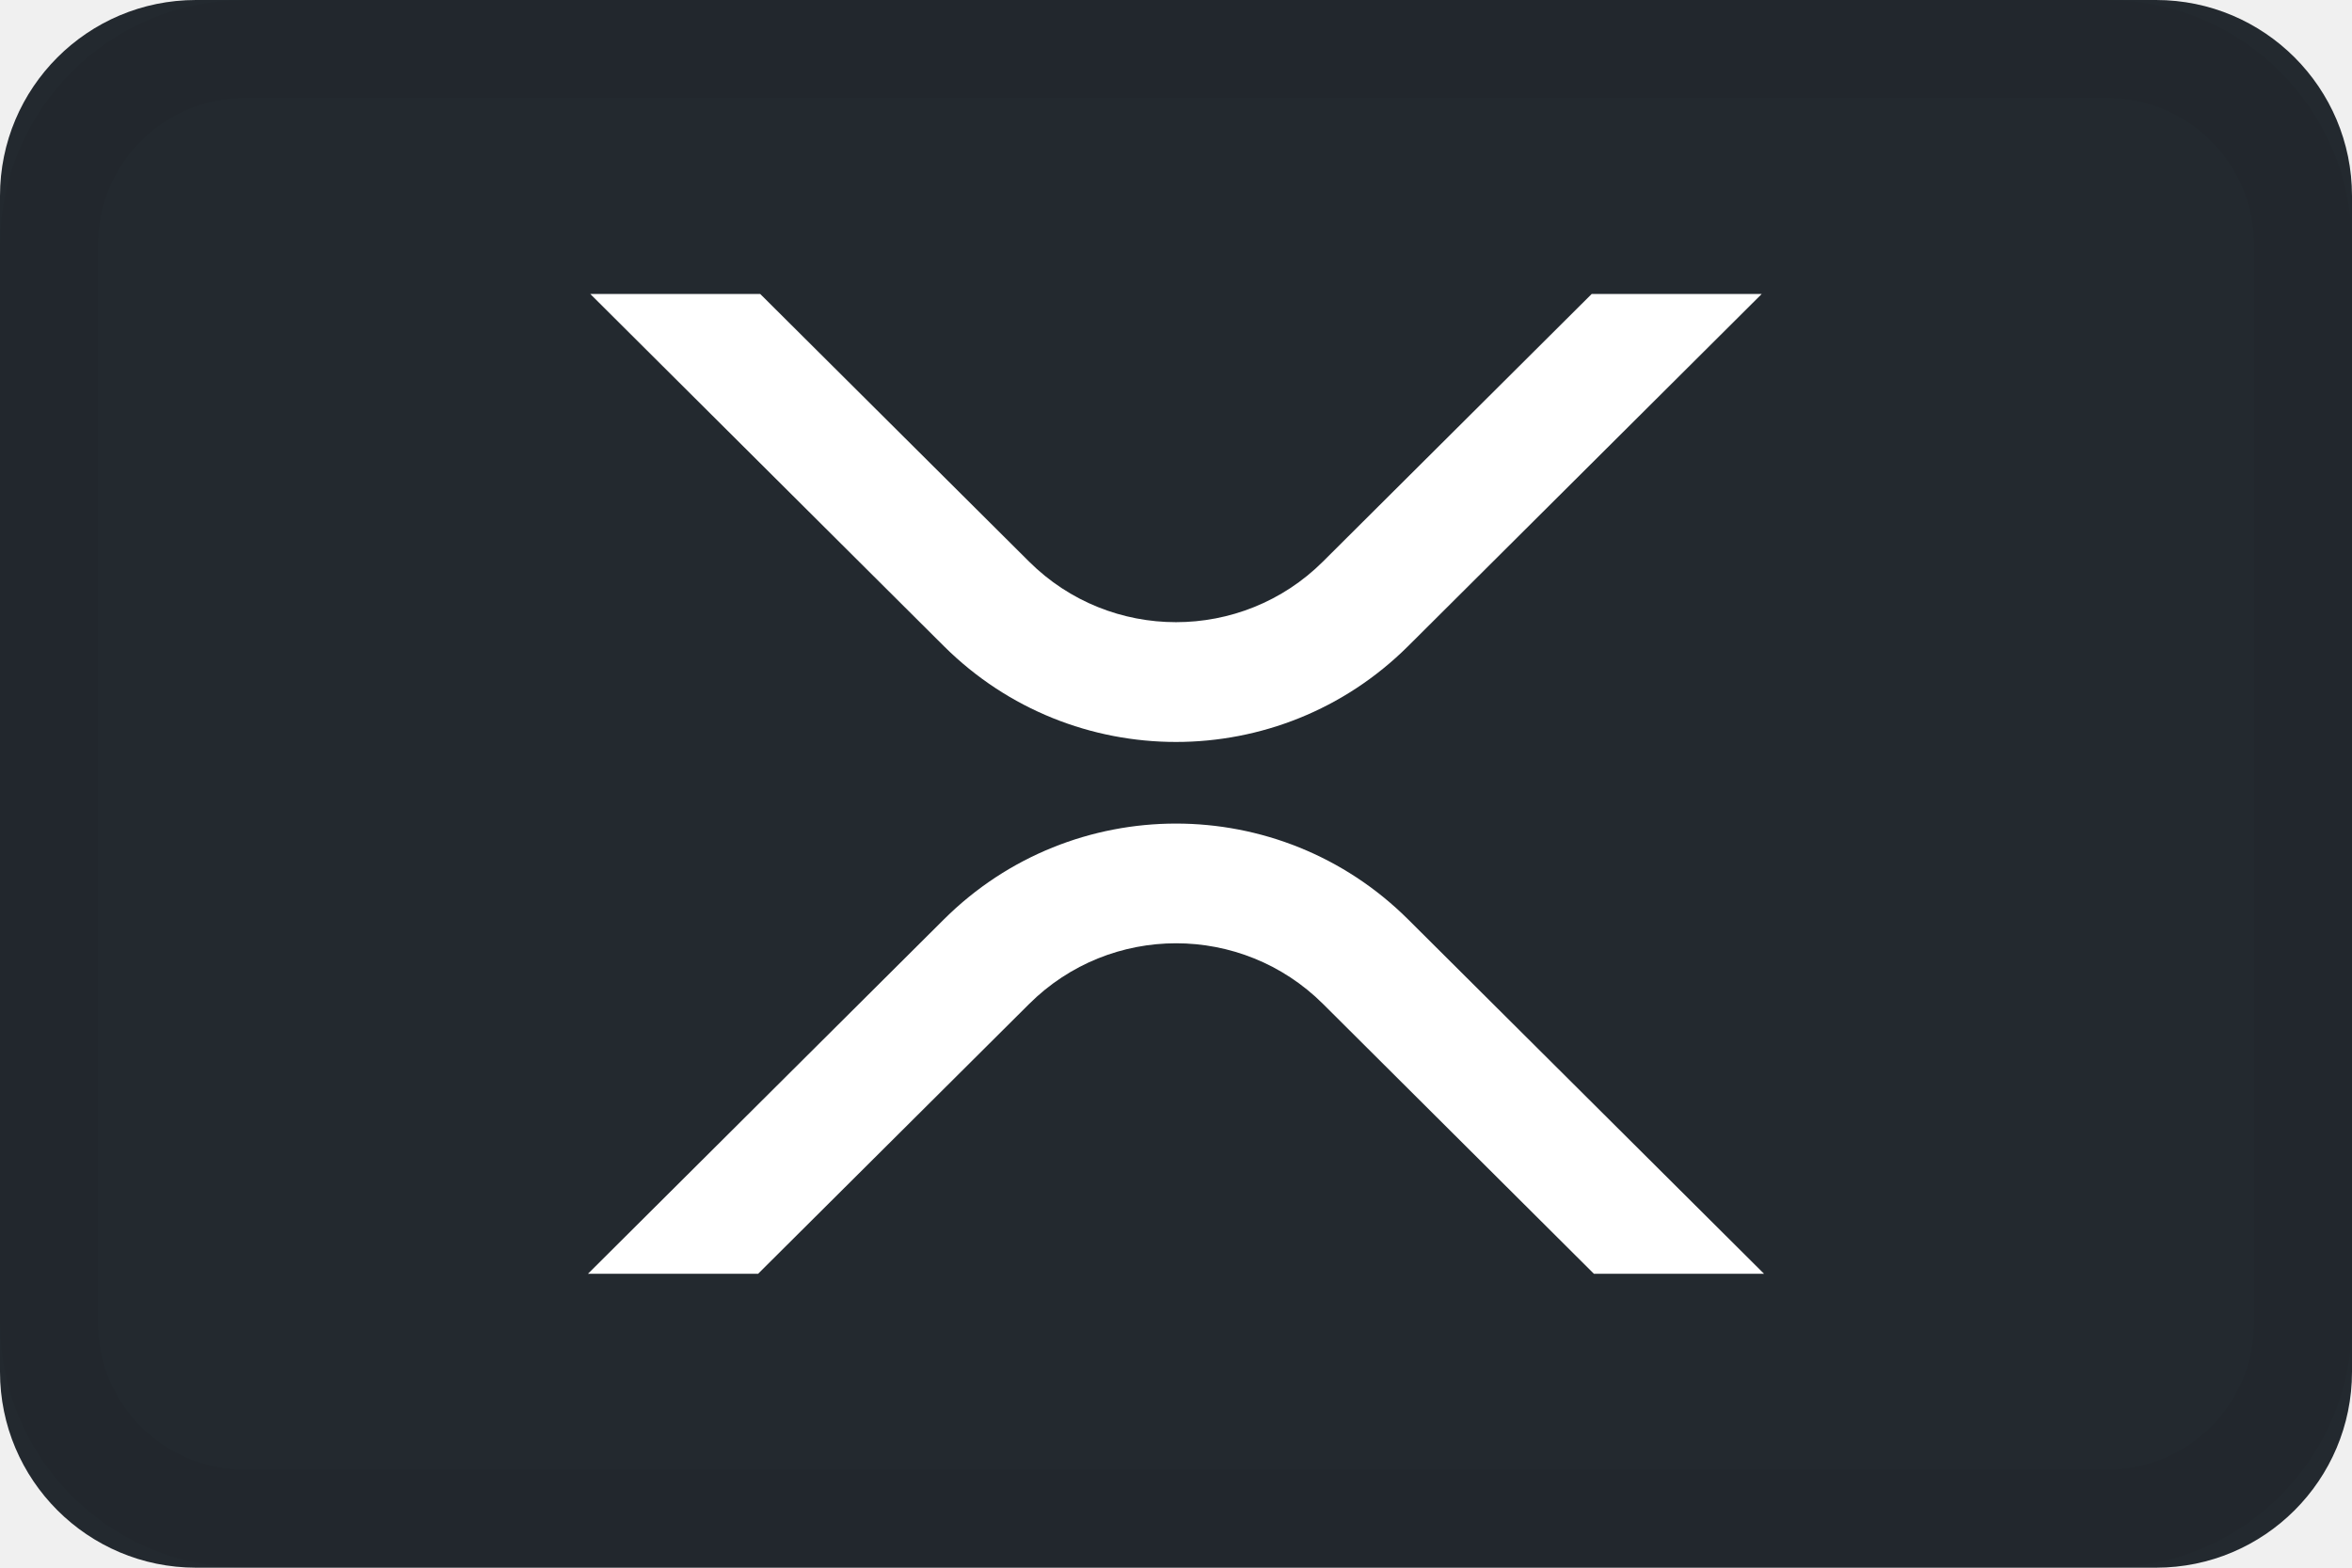
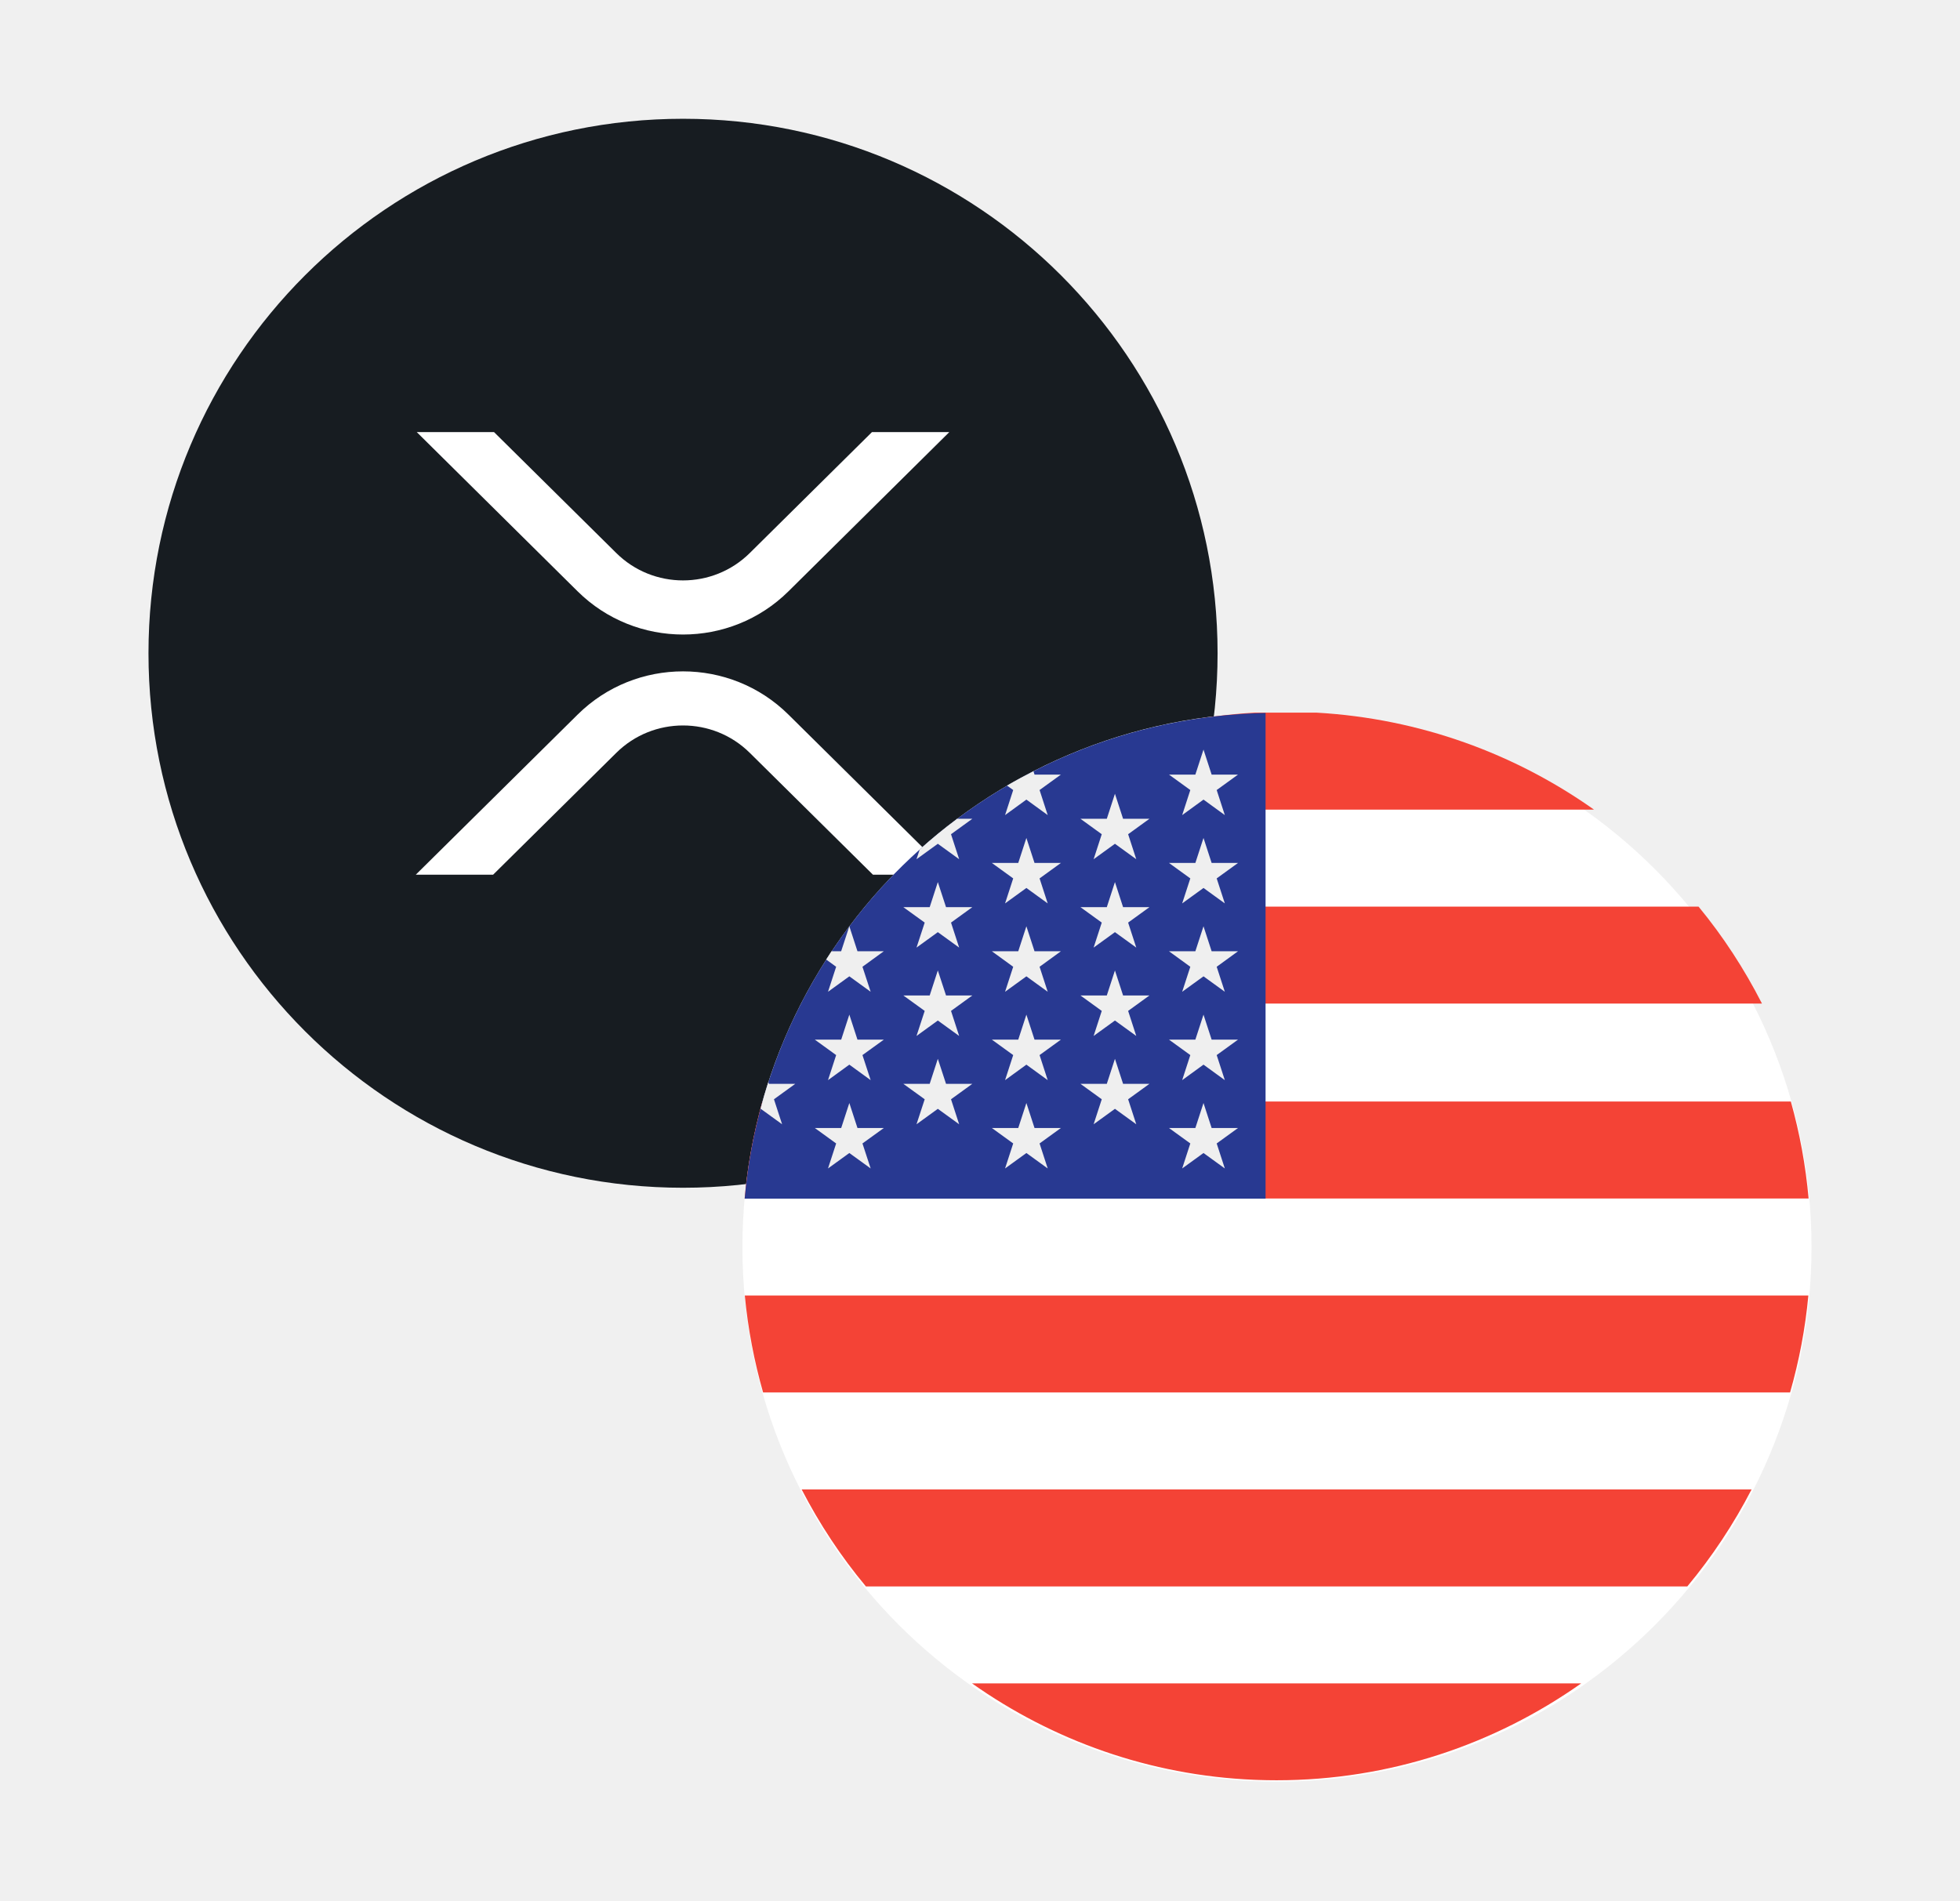
- <svg xmlns="http://www.w3.org/2000/svg" width="24" height="16">
-   <g fill="none" fill-rule="evenodd">
-     <rect width="24" height="16" fill="#23292F" fill-rule="nonzero" rx="2" />
-     <path fill="#FFF" fill-rule="nonzero" d="M14.367 9.382 18 13h-1.736L13.5 10.246a2.125 2.125 0 0 0-2.998 0L7.736 13H6l3.633-3.618a3.357 3.357 0 0 1 4.734 0zM7.757 3l2.744 2.732c.828.824 2.17.824 2.998 0L16.242 3h1.735l-3.61 3.596a3.357 3.357 0 0 1-4.734 0L6.023 3h1.735z" />
-     <rect width="23" height="15" x=".5" y=".5" stroke="#000" stroke-opacity=".04" rx="2" />
-   </g>
+ <svg xmlns="http://www.w3.org/2000/svg" width="33" height="32" viewBox="0 0 33 32" fill="none">
+   <path d="M2.5 11C2.5 6.029 6.529 2 11.5 2C16.471 2 20.5 6.029 20.5 11C20.5 15.971 16.471 20 11.5 20C6.529 20 2.5 15.971 2.5 11Z" fill="#171C21" />
+   <path d="M15.983 7.276H14.681L12.624 9.312C12.003 9.927 10.996 9.927 10.376 9.312L8.318 7.276H7.017L9.725 9.957C10.705 10.927 12.295 10.927 13.275 9.957L15.983 7.276Z" fill="white" />
+   <path d="M7 14.729H8.302L10.376 12.677C10.997 12.062 12.003 12.062 12.624 12.677L14.698 14.729H16L13.275 12.033C12.295 11.062 10.705 11.062 9.725 12.033L7 14.729Z" fill="white" />
+   <path d="M12.5 21C12.5 16.029 16.529 12 21.5 12C26.471 12 30.5 16.029 30.5 21C30.5 25.971 26.471 30 21.5 30C16.529 30 12.5 25.971 12.5 21Z" fill="white" />
+   <path fill-rule="evenodd" clip-rule="evenodd" d="M21.119 12C19.386 12.1 17.785 12.69 16.452 13.633H26.838C25.505 12.69 23.905 12.1 22.171 12H21.894H21.119ZM14.692 15.266C14.28 15.767 13.922 16.315 13.625 16.899L24.447 16.899H29.666C29.368 16.315 29.011 15.767 28.598 15.266L24.601 15.266H14.692ZM12.537 20.181C12.586 19.62 12.688 19.075 12.835 18.548H30.152C30.3 19.075 30.401 19.62 30.451 20.181H12.537ZM12.54 21.814C12.593 22.375 12.698 22.921 12.848 23.447H30.139C30.29 22.921 30.395 22.375 30.447 21.814H12.54ZM14.579 26.713C14.161 26.212 13.799 25.664 13.497 25.08H24.848L29.491 25.08C29.189 25.664 28.826 26.212 28.409 26.713H24.03L14.579 26.713ZM21.113 29.969L21.141 29.97L21.168 29.971C21.276 29.975 21.385 29.977 21.494 29.977C23.401 29.977 25.167 29.373 26.622 28.346L23.732 28.346H16.366C17.723 29.305 19.352 29.895 21.113 29.969Z" fill="#F44336" />
+   <path d="M21.308 12.005C16.699 12.099 12.942 15.657 12.538 20.184H21.308V12.005H21.308Z" fill="#283991" />
+   <path d="M14.3 17.085L14.437 17.506H14.881L14.521 17.766L14.659 18.188L14.3 17.927L13.941 18.188L14.078 17.766L13.719 17.506H14.163L14.3 17.085Z" fill="#EFEFEF" />
+   <path d="M14.3 18.573L14.437 18.994H14.881L14.521 19.254L14.659 19.675L14.3 19.415L13.941 19.675L14.078 19.254L13.719 18.994H14.163L14.3 18.573Z" fill="#EFEFEF" />
+   <path d="M15.79 14.853L15.928 15.275H16.371L16.012 15.535L16.149 15.956L15.79 15.696L15.431 15.956L15.569 15.535L15.209 15.275H15.653L15.79 14.853Z" fill="#EFEFEF" />
+   <path d="M15.79 16.341L15.928 16.762H16.371L16.012 17.022L16.149 17.444L15.79 17.184L15.431 17.444L15.569 17.022L15.209 16.762H15.653L15.79 16.341Z" fill="#EFEFEF" />
+   <path d="M15.79 17.829L15.928 18.25H16.371L16.012 18.51L16.149 18.931L15.79 18.671L15.431 18.931L15.569 18.51L15.209 18.25H15.653L15.79 17.829Z" fill="#EFEFEF" />
+   <path d="M13.168 18.931L13.031 18.51L13.39 18.25H12.946L12.936 18.219C12.887 18.37 12.843 18.522 12.803 18.676L12.809 18.671L13.168 18.931Z" fill="#EFEFEF" />
+   <path d="M13.941 16.7L14.3 16.44L14.659 16.7L14.521 16.279L14.88 16.018H14.437L14.3 15.597L14.162 16.018H13.999C13.969 16.064 13.939 16.11 13.91 16.157L14.078 16.279L13.941 16.7Z" fill="#EFEFEF" />
+   <path d="M15.79 14.208L16.149 14.468L16.012 14.047L16.371 13.787H16.115C15.897 13.949 15.687 14.121 15.485 14.303L15.431 14.468L15.79 14.208Z" fill="#EFEFEF" />
+   <path d="M16.922 13.725L17.281 13.464L17.64 13.725L17.503 13.303L17.862 13.043H17.418L17.4 12.986C17.249 13.063 17.1 13.143 16.955 13.228L17.059 13.303L16.922 13.725Z" fill="#EFEFEF" />
+   <path d="M17.281 14.11L17.418 14.531H17.862L17.503 14.791L17.64 15.212L17.281 14.952L16.922 15.212L17.059 14.791L16.7 14.531H17.144L17.281 14.11Z" fill="#EFEFEF" />
+   <path d="M17.281 15.597L17.418 16.018H17.862L17.503 16.279L17.64 16.7L17.281 16.44L16.922 16.7L17.059 16.279L16.7 16.018H17.144L17.281 15.597Z" fill="#EFEFEF" />
+   <path d="M17.281 17.085L17.418 17.506H17.862L17.503 17.766L17.64 18.188L17.281 17.927L16.922 18.188L17.059 17.766L16.7 17.506H17.144L17.281 17.085Z" fill="#EFEFEF" />
+   <path d="M17.281 18.573L17.418 18.994H17.862L17.503 19.254L17.64 19.675L17.281 19.415L16.922 19.675L17.059 19.254L16.7 18.994H17.144L17.281 18.573Z" fill="#EFEFEF" />
+   <path d="M18.772 13.366L18.909 13.787H19.353L18.994 14.047L19.131 14.468L18.772 14.208L18.413 14.468L18.55 14.047L18.191 13.787H18.635L18.772 13.366Z" fill="#EFEFEF" />
+   <path d="M18.772 14.853L18.909 15.275H19.353L18.994 15.535L19.131 15.956L18.772 15.696L18.413 15.956L18.55 15.535L18.191 15.275H18.635L18.772 14.853Z" fill="#EFEFEF" />
+   <path d="M18.772 16.341L18.909 16.762H19.353L18.994 17.022L19.131 17.444L18.772 17.184L18.413 17.444L18.55 17.022L18.191 16.762H18.635L18.772 16.341Z" fill="#EFEFEF" />
+   <path d="M18.772 17.829L18.909 18.25H19.353L18.994 18.51L19.131 18.931L18.772 18.671L18.413 18.931L18.55 18.51L18.191 18.25H18.635L18.772 17.829Z" fill="#EFEFEF" />
+   <path d="M20.263 12.622L20.4 13.043H20.844L20.485 13.303L20.622 13.725L20.263 13.464L19.904 13.725L20.041 13.303L19.682 13.043H20.126L20.263 12.622Z" fill="#EFEFEF" />
+   <path d="M20.263 14.11L20.4 14.531H20.844L20.485 14.791L20.622 15.212L20.263 14.952L19.904 15.212L20.041 14.791L19.682 14.531H20.126L20.263 14.11Z" fill="#EFEFEF" />
+   <path d="M20.263 15.597L20.4 16.018H20.844L20.485 16.279L20.622 16.7L20.263 16.44L19.904 16.7L20.041 16.279L19.682 16.018H20.126L20.263 15.597Z" fill="#EFEFEF" />
+   <path d="M20.263 17.085L20.4 17.506H20.844L20.485 17.766L20.622 18.188L20.263 17.927L19.904 18.188L20.041 17.766L19.682 17.506H20.126L20.263 17.085Z" fill="#EFEFEF" />
+   <path d="M20.263 18.573L20.4 18.994H20.844L20.485 19.254L20.622 19.675L20.263 19.415L19.904 19.675L20.041 19.254L19.682 18.994H20.126L20.263 18.573Z" fill="#EFEFEF" />
</svg>
